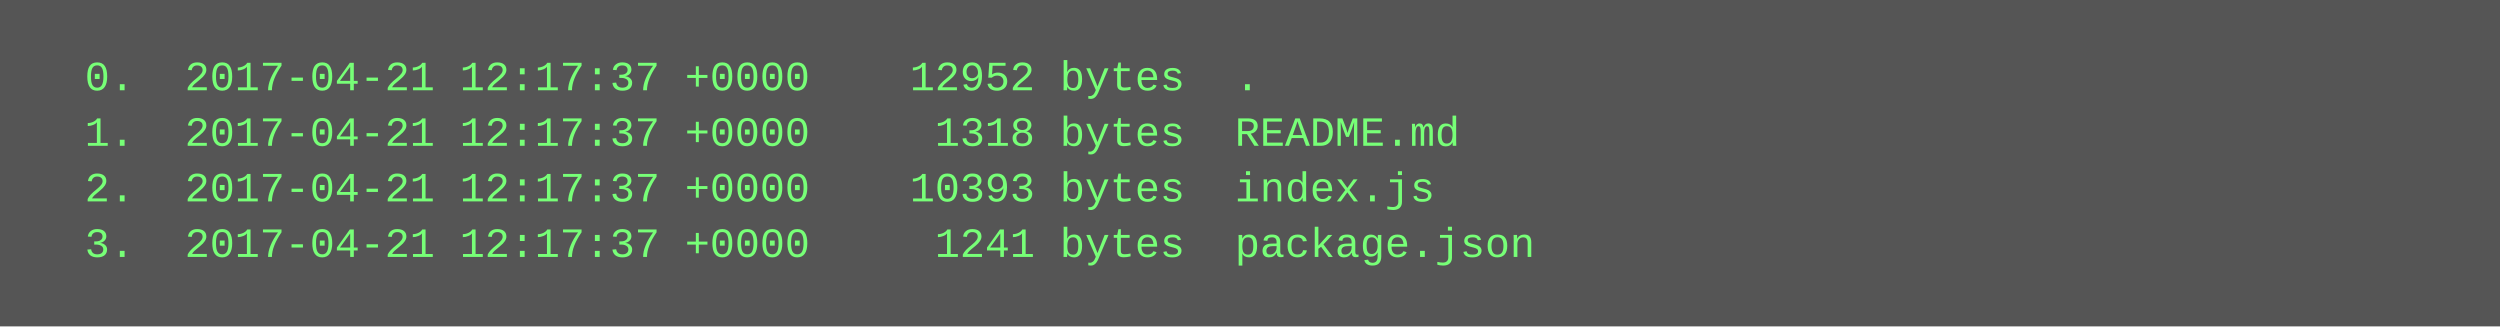
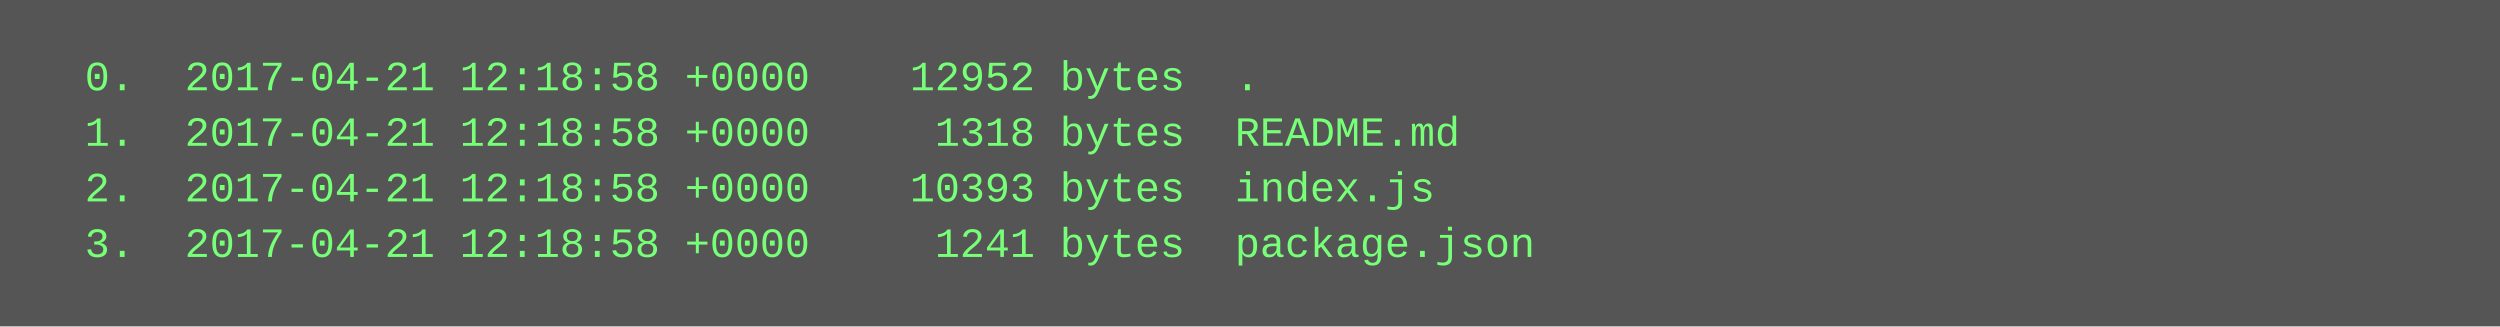
<svg xmlns="http://www.w3.org/2000/svg" height="94" width="720">
  <rect height="94" fill="#555" width="720" />
  <text fill="#7f7" font-family="Courier New" font-size="12" xml:space="preserve">
-     <tspan x="10" y="26">  0.  2017-04-21 12:17:37 +0000    12952 bytes  .</tspan>
-     <tspan x="10" y="42">  1.  2017-04-21 12:17:37 +0000     1318 bytes  README.md</tspan>
-     <tspan x="10" y="58">  2.  2017-04-21 12:17:37 +0000    10393 bytes  index.js</tspan>
-     <tspan x="10" y="74">  3.  2017-04-21 12:17:37 +0000     1241 bytes  package.json</tspan>
+     <tspan x="10" y="26">  0.  2017-04-21 12:18:58 +0000    12952 bytes  .</tspan>
+     <tspan x="10" y="42">  1.  2017-04-21 12:18:58 +0000     1318 bytes  README.md</tspan>
+     <tspan x="10" y="58">  2.  2017-04-21 12:18:58 +0000    10393 bytes  index.js</tspan>
+     <tspan x="10" y="74">  3.  2017-04-21 12:18:58 +0000     1241 bytes  package.json</tspan>
  </text>
</svg>
